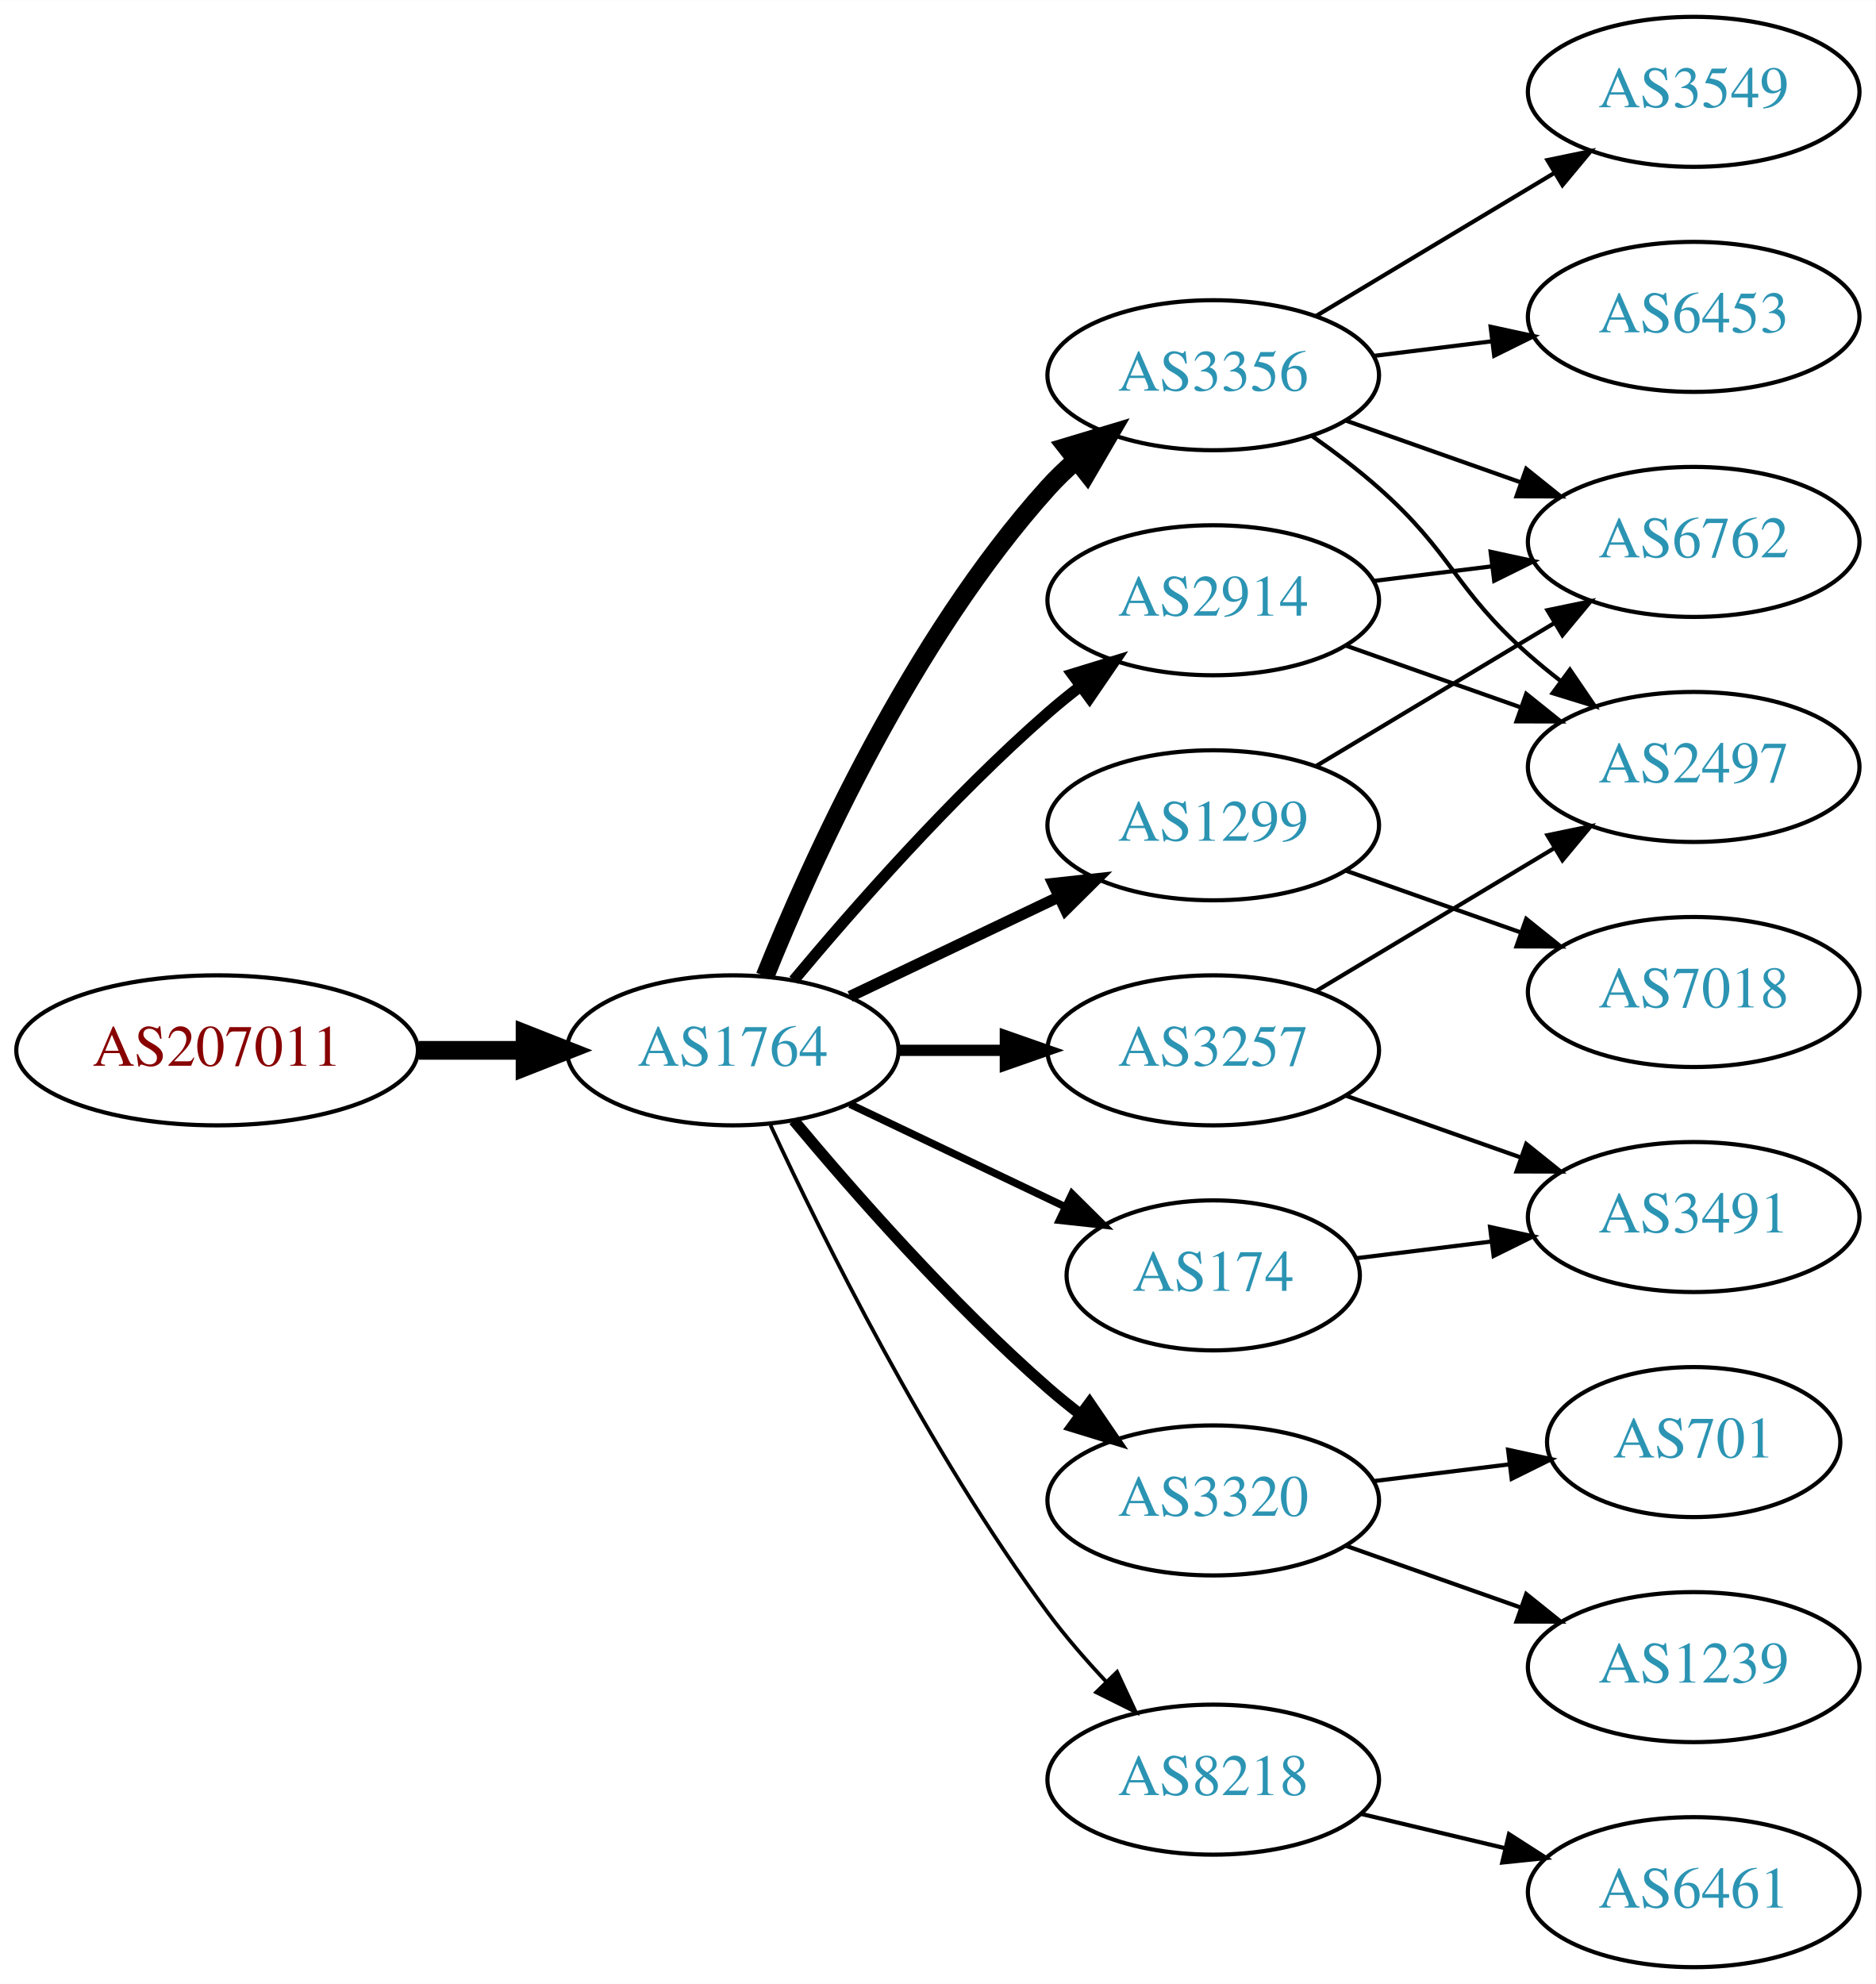
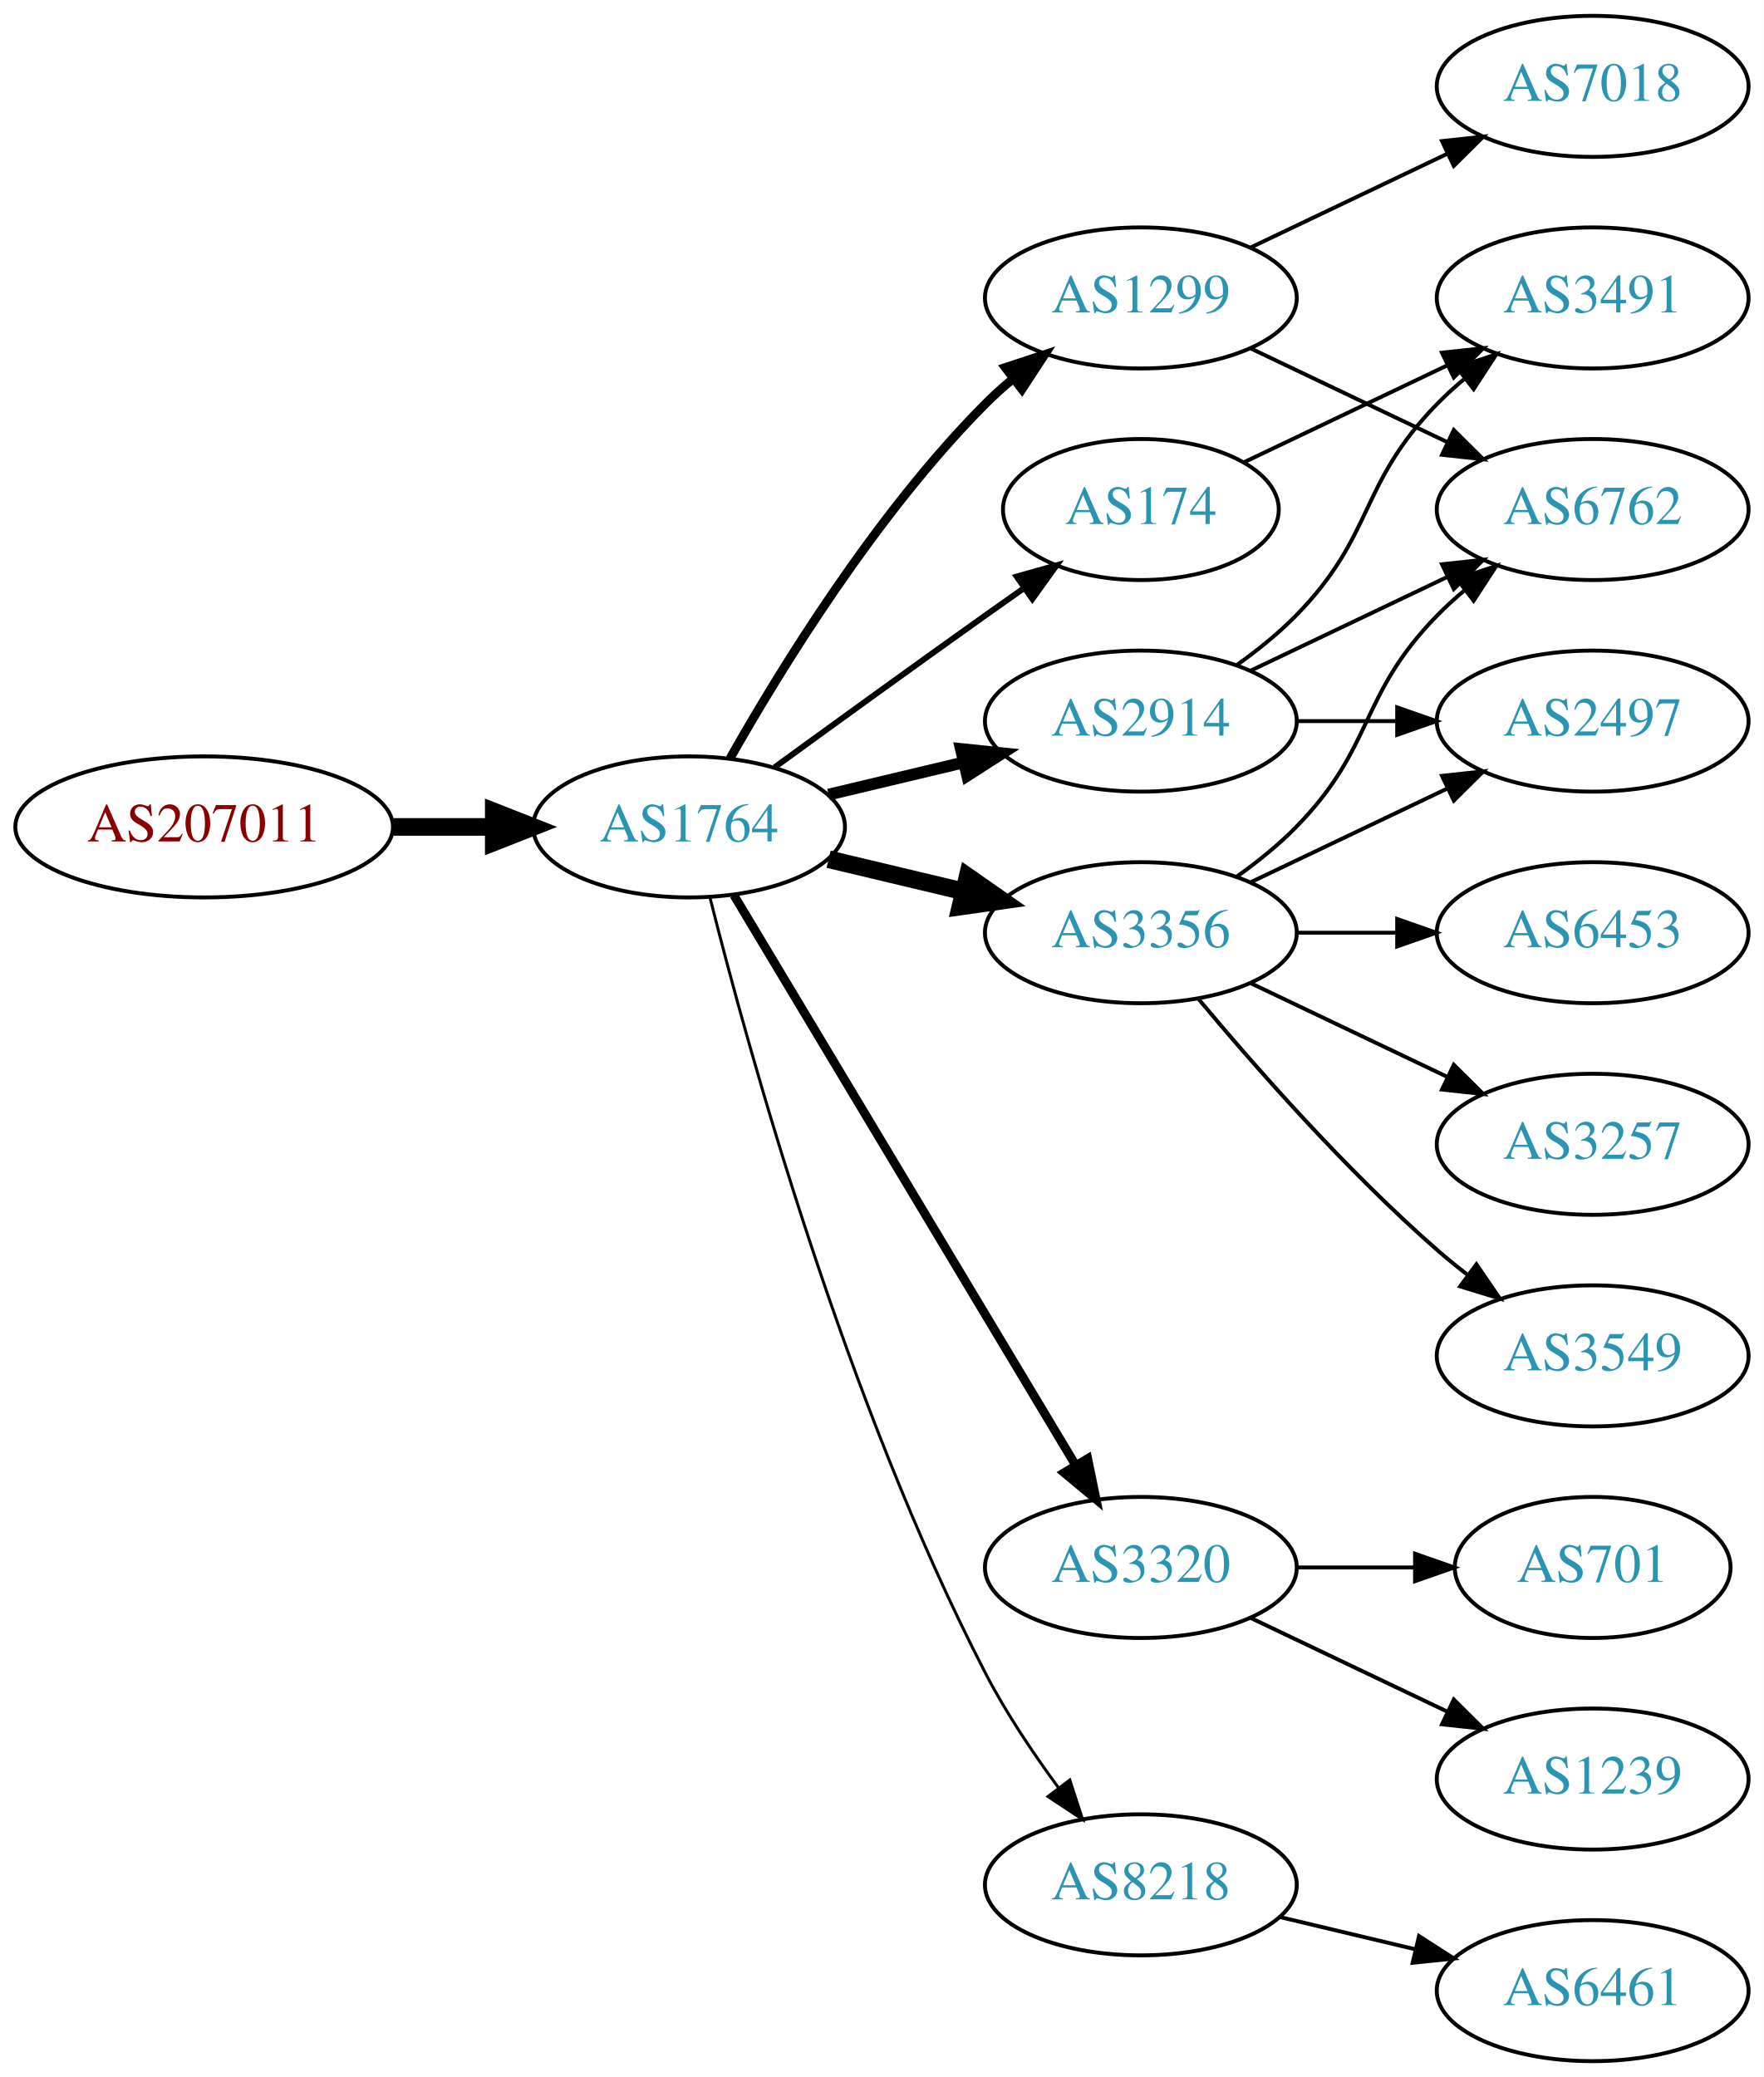
- <svg xmlns="http://www.w3.org/2000/svg" xmlns:xlink="http://www.w3.org/1999/xlink" width="450pt" height="476pt" viewBox="0.00 0.00 450.07 476.00">
-   <g id="graph0" class="graph" transform="scale(1 1) rotate(0) translate(4 472)">
-     <polygon fill="white" stroke="none" points="-4,4 -4,-472 446.07,-472 446.07,4 -4,4" />
+ <svg xmlns="http://www.w3.org/2000/svg" xmlns:xlink="http://www.w3.org/1999/xlink" width="450pt" height="530pt" viewBox="0.00 0.00 450.07 530.00">
+   <g id="graph0" class="graph" transform="scale(1 1) rotate(0) translate(4 526)">
+     <polygon fill="white" stroke="none" points="-4,4 -4,-526 446.07,-526 446.07,4 -4,4" />
    <g id="node1" class="node">
      <g id="a_node1">
        <a xlink:href="/asn/207011" xlink:title="AS207011 ~ ICS Information Systems GesmbH [AT]">
-           <ellipse fill="#ffffff" stroke="black" cx="48.096" cy="-220" rx="48.192" ry="18" />
-           <text text-anchor="middle" x="48.096" y="-216.3" font-family="Times,serif" font-size="14.00" fill="#880000">AS207011</text>
+           <ellipse fill="#ffffff" stroke="black" cx="48.096" cy="-315" rx="48.192" ry="18" />
+           <text text-anchor="middle" x="48.096" y="-311.3" font-family="Times,serif" font-size="14.00" fill="#880000">AS207011</text>
        </a>
      </g>
    </g>
    <g id="node2" class="node">
      <g id="a_node2">
        <a xlink:href="/asn/1764" xlink:title="AS1764 ~ NEXTLAYER-AS [AT]">
-           <ellipse fill="#ffffff" stroke="black" cx="171.838" cy="-220" rx="39.794" ry="18" />
-           <text text-anchor="middle" x="171.838" y="-216.3" font-family="Times,serif" font-size="14.00" fill="#2c94b3">AS1764</text>
+           <ellipse fill="#ffffff" stroke="black" cx="171.838" cy="-315" rx="39.794" ry="18" />
+           <text text-anchor="middle" x="171.838" y="-311.3" font-family="Times,serif" font-size="14.00" fill="#2c94b3">AS1764</text>
        </a>
      </g>
    </g>
    <g id="edge1" class="edge">
-       <path fill="none" stroke="black" stroke-width="4.5" d="M96.513,-220C104.867,-220 113.577,-220 121.969,-220" />
-       <polygon fill="black" stroke="black" stroke-width="4.5" points="122.004,-223.938 132.004,-220 122.004,-216.063 122.004,-223.938" />
+       <path fill="none" stroke="black" stroke-width="4.5" d="M96.513,-315C104.867,-315 113.577,-315 121.969,-315" />
+       <polygon fill="black" stroke="black" stroke-width="4.5" points="122.004,-318.938 132.004,-315 122.004,-311.063 122.004,-318.938" />
    </g>
    <g id="node3" class="node">
      <g id="a_node3">
-         <a xlink:href="/asn/2914" xlink:title="AS2914 ~ NTT America, Inc. [US]">
-           <ellipse fill="#ffffff" stroke="black" cx="287.131" cy="-328" rx="39.794" ry="18" />
-           <text text-anchor="middle" x="287.131" y="-324.3" font-family="Times,serif" font-size="14.00" fill="#2c94b3">AS2914</text>
+         <a xlink:href="/asn/1299" xlink:title="AS1299 ~ Telia Carrier [EU]">
+           <ellipse fill="#ffffff" stroke="black" cx="287.131" cy="-450" rx="39.794" ry="18" />
+           <text text-anchor="middle" x="287.131" y="-446.3" font-family="Times,serif" font-size="14.00" fill="#2c94b3">AS1299</text>
        </a>
      </g>
    </g>
    <g id="edge2" class="edge">
-       <path fill="none" stroke="black" stroke-width="2.7" d="M186.468,-236.817C200.751,-253.929 224.297,-280.745 247.484,-301 249.95,-303.154 252.589,-305.294 255.286,-307.372" />
-       <polygon fill="black" stroke="black" stroke-width="2.7" points="253.311,-310.264 263.44,-313.37 257.459,-304.625 253.311,-310.264" />
+       <path fill="none" stroke="black" stroke-width="2.25" d="M182.298,-332.49C195.08,-355.096 219.512,-394.886 247.484,-423 249.595,-425.121 251.891,-427.188 254.277,-429.171" />
+       <polygon fill="black" stroke="black" stroke-width="2.25" points="252.529,-432.242 262.592,-435.556 256.792,-426.69 252.529,-432.242" />
    </g>
    <g id="node4" class="node">
      <g id="a_node4">
-         <a xlink:href="/asn/3320" xlink:title="AS3320 ~ DTAG [DE]">
-           <ellipse fill="#ffffff" stroke="black" cx="287.131" cy="-112" rx="39.794" ry="18" />
-           <text text-anchor="middle" x="287.131" y="-108.3" font-family="Times,serif" font-size="14.00" fill="#2c94b3">AS3320</text>
+         <a xlink:href="/asn/3356" xlink:title="AS3356 ~ Level 3 Parent, LLC [US]">
+           <ellipse fill="#ffffff" stroke="black" cx="287.131" cy="-288" rx="39.794" ry="18" />
+           <text text-anchor="middle" x="287.131" y="-284.3" font-family="Times,serif" font-size="14.00" fill="#2c94b3">AS3356</text>
        </a>
      </g>
    </g>
    <g id="edge3" class="edge">
-       <path fill="none" stroke="black" stroke-width="2.7" d="M186.468,-203.183C200.751,-186.071 224.297,-159.255 247.484,-139 249.95,-136.846 252.589,-134.706 255.286,-132.628" />
-       <polygon fill="black" stroke="black" stroke-width="2.7" points="257.459,-135.375 263.44,-126.63 253.311,-129.736 257.459,-135.375" />
+       <path fill="none" stroke="black" stroke-width="4.5" d="M207.445,-306.752C218.316,-304.162 230.471,-301.265 241.913,-298.538" />
+       <polygon fill="black" stroke="black" stroke-width="4.5" points="242.921,-302.346 251.736,-296.197 241.095,-294.685 242.921,-302.346" />
    </g>
    <g id="node5" class="node">
      <g id="a_node5">
-         <a xlink:href="/asn/3257" xlink:title="AS3257 ~ GTT [DE]">
-           <ellipse fill="#ffffff" stroke="black" cx="287.131" cy="-220" rx="39.794" ry="18" />
-           <text text-anchor="middle" x="287.131" y="-216.3" font-family="Times,serif" font-size="14.00" fill="#2c94b3">AS3257</text>
+         <a xlink:href="/asn/2914" xlink:title="AS2914 ~ NTT America, Inc. [US]">
+           <ellipse fill="#ffffff" stroke="black" cx="287.131" cy="-342" rx="39.794" ry="18" />
+           <text text-anchor="middle" x="287.131" y="-338.3" font-family="Times,serif" font-size="14.00" fill="#2c94b3">AS2914</text>
        </a>
      </g>
    </g>
    <g id="edge4" class="edge">
-       <path fill="none" stroke="black" stroke-width="2.7" d="M211.51,-220C219.713,-220 228.477,-220 237.009,-220" />
-       <polygon fill="black" stroke="black" stroke-width="2.7" points="237.248,-223.5 247.248,-220 237.248,-216.5 237.248,-223.5" />
+       <path fill="none" stroke="black" stroke-width="3" d="M207.445,-323.248C218.316,-325.838 230.471,-328.735 241.913,-331.462" />
+       <polygon fill="black" stroke="black" stroke-width="3" points="241.197,-334.889 251.736,-333.803 242.819,-328.08 241.197,-334.889" />
    </g>
    <g id="node6" class="node">
      <g id="a_node6">
-         <a xlink:href="/asn/3356" xlink:title="AS3356 ~ Level 3 Parent, LLC [US]">
-           <ellipse fill="#ffffff" stroke="black" cx="287.131" cy="-382" rx="39.794" ry="18" />
-           <text text-anchor="middle" x="287.131" y="-378.3" font-family="Times,serif" font-size="14.00" fill="#2c94b3">AS3356</text>
+         <a xlink:href="/asn/3320" xlink:title="AS3320 ~ DTAG [DE]">
+           <ellipse fill="#ffffff" stroke="black" cx="287.131" cy="-126" rx="39.794" ry="18" />
+           <text text-anchor="middle" x="287.131" y="-122.3" font-family="Times,serif" font-size="14.00" fill="#2c94b3">AS3320</text>
        </a>
      </g>
    </g>
    <g id="edge5" class="edge">
-       <path fill="none" stroke="black" stroke-width="4.5" d="M179.586,-237.787C190.637,-265.243 214.69,-318.578 247.484,-355 249.487,-357.224 251.706,-359.363 254.038,-361.397" />
-       <polygon fill="black" stroke="black" stroke-width="4.5" points="251.965,-364.777 262.257,-367.873 256.839,-358.591 251.965,-364.777" />
+       <path fill="none" stroke="black" stroke-width="2.25" d="M183.293,-297.558C203.274,-264.225 246.98,-191.314 270.465,-152.134" />
+       <polygon fill="black" stroke="black" stroke-width="2.25" points="273.561,-153.776 275.701,-143.4 267.558,-150.177 273.561,-153.776" />
    </g>
    <g id="node7" class="node">
      <g id="a_node7">
-         <a xlink:href="/asn/174" xlink:title="AS174 ~ Cogent Communications [US]">
-           <ellipse fill="#ffffff" stroke="black" cx="287.131" cy="-166" rx="35.194" ry="18" />
-           <text text-anchor="middle" x="287.131" y="-162.3" font-family="Times,serif" font-size="14.00" fill="#2c94b3">AS174</text>
-         </a>
-       </g>
-     </g>
-     <g id="edge6" class="edge">
-       <path fill="none" stroke="black" stroke-width="1.8" d="M199.974,-207.066C215.406,-199.71 234.892,-190.423 251.427,-182.541" />
-       <polygon fill="black" stroke="black" stroke-width="1.8" points="253.247,-185.551 260.769,-178.089 250.236,-179.232 253.247,-185.551" />
-     </g>
-     <g id="node8" class="node">
-       <g id="a_node8">
        <a xlink:href="/asn/8218" xlink:title="AS8218 ~ legacy Neotelecoms [FR]">
          <ellipse fill="#ffffff" stroke="black" cx="287.131" cy="-45" rx="39.794" ry="18" />
          <text text-anchor="middle" x="287.131" y="-41.3" font-family="Times,serif" font-size="14.00" fill="#2c94b3">AS8218</text>
        </a>
      </g>
    </g>
+     <g id="edge6" class="edge">
+       <path fill="none" stroke="black" stroke-width="0.75" d="M177.187,-296.934C186.741,-258.918 211.602,-168.439 247.484,-99 252.698,-88.91 259.623,-78.589 266.169,-69.709" />
+       <polygon fill="black" stroke="black" stroke-width="0.75" points="268.998,-71.771 272.261,-61.691 263.424,-67.536 268.998,-71.771" />
+     </g>
+     <g id="node8" class="node">
+       <g id="a_node8">
+         <a xlink:href="/asn/174" xlink:title="AS174 ~ Cogent Communications [US]">
+           <ellipse fill="#ffffff" stroke="black" cx="287.131" cy="-396" rx="35.194" ry="18" />
+           <text text-anchor="middle" x="287.131" y="-392.3" font-family="Times,serif" font-size="14.00" fill="#2c94b3">AS174</text>
+         </a>
+       </g>
+     </g>
    <g id="edge7" class="edge">
-       <path fill="none" stroke="black" stroke-width="0.9" d="M180.884,-202.065C193.283,-175.325 218.666,-123.979 247.484,-85 251.65,-79.366 256.559,-73.712 261.455,-68.502" />
-       <polygon fill="black" stroke="black" stroke-width="0.9" points="264.059,-70.846 268.532,-61.241 259.046,-65.96 264.059,-70.846" />
-     </g>
-     <g id="node9" class="node">
-       <g id="a_node9">
-         <a xlink:href="/asn/1299" xlink:title="AS1299 ~ Telia Carrier [EU]">
-           <ellipse fill="#ffffff" stroke="black" cx="287.131" cy="-274" rx="39.794" ry="18" />
-           <text text-anchor="middle" x="287.131" y="-270.3" font-family="Times,serif" font-size="14.00" fill="#2c94b3">AS1299</text>
-         </a>
-       </g>
-     </g>
-     <g id="edge8" class="edge">
-       <path fill="none" stroke="black" stroke-width="2.7" d="M199.974,-232.934C214.968,-240.081 233.789,-249.052 250.013,-256.785" />
-       <polygon fill="black" stroke="black" stroke-width="2.7" points="248.683,-260.028 259.216,-261.171 251.695,-253.709 248.683,-260.028" />
+       <path fill="none" stroke="black" stroke-width="1.5" d="M193.686,-330.222C208.62,-341.091 229.234,-356.025 247.484,-369 250.695,-371.282 254.064,-373.661 257.418,-376.018" />
+       <polygon fill="black" stroke="black" stroke-width="1.5" points="255.43,-378.899 265.629,-381.77 259.447,-373.166 255.43,-378.899" />
    </g>
    <g id="node10" class="node">
      <g id="a_node10">
        <a xlink:href="/asn/6762" xlink:title="AS6762 ~ TELECOM ITALIA SPARKLE S.p.A. [IT]">
-           <ellipse fill="#ffffff" stroke="black" cx="402.424" cy="-342" rx="39.794" ry="18" />
-           <text text-anchor="middle" x="402.424" y="-338.3" font-family="Times,serif" font-size="14.00" fill="#2c94b3">AS6762</text>
-         </a>
-       </g>
+           <ellipse fill="#ffffff" stroke="black" cx="402.424" cy="-396" rx="39.794" ry="18" />
+           <text text-anchor="middle" x="402.424" y="-392.3" font-family="Times,serif" font-size="14.00" fill="#2c94b3">AS6762</text>
+         </a>
+       </g>
+     </g>
+     <g id="edge18" class="edge">
+       <path fill="none" stroke="black" d="M315.267,-437.066C330.261,-429.919 349.082,-420.948 365.306,-413.215" />
+       <polygon fill="black" stroke="black" points="366.988,-416.291 374.509,-408.829 363.976,-409.972 366.988,-416.291" />
+     </g>
+     <g id="node17" class="node">
+       <g id="a_node17">
+         <a xlink:href="/asn/7018" xlink:title="AS7018 ~ AT&amp;T Services, Inc. [US]">
+           <ellipse fill="#ffffff" stroke="black" cx="402.424" cy="-504" rx="39.794" ry="18" />
+           <text text-anchor="middle" x="402.424" y="-500.3" font-family="Times,serif" font-size="14.00" fill="#2c94b3">AS7018</text>
+         </a>
+       </g>
+     </g>
+     <g id="edge19" class="edge">
+       <path fill="none" stroke="black" d="M315.267,-462.934C330.261,-470.081 349.082,-479.052 365.306,-486.785" />
+       <polygon fill="black" stroke="black" points="363.976,-490.028 374.509,-491.171 366.988,-483.709 363.976,-490.028" />
+     </g>
+     <g id="node9" class="node">
+       <g id="a_node9">
+         <a xlink:href="/asn/3257" xlink:title="AS3257 ~ GTT [DE]">
+           <ellipse fill="#ffffff" stroke="black" cx="402.424" cy="-234" rx="39.794" ry="18" />
+           <text text-anchor="middle" x="402.424" y="-230.3" font-family="Times,serif" font-size="14.00" fill="#2c94b3">AS3257</text>
+         </a>
+       </g>
+     </g>
+     <g id="edge8" class="edge">
+       <path fill="none" stroke="black" d="M315.267,-275.066C330.261,-267.919 349.082,-258.948 365.306,-251.215" />
+       <polygon fill="black" stroke="black" points="366.988,-254.291 374.509,-246.829 363.976,-247.972 366.988,-254.291" />
    </g>
    <g id="edge9" class="edge">
-       <path fill="none" stroke="black" d="M325.541,-332.623C334.629,-333.746 344.466,-334.962 353.951,-336.134" />
-       <polygon fill="black" stroke="black" points="353.699,-339.629 364.053,-337.382 354.558,-332.682 353.699,-339.629" />
+       <path fill="none" stroke="black" d="M311.725,-302.389C316.981,-306.148 322.313,-310.437 326.777,-315 346.95,-335.617 342.605,-348.383 362.777,-369 364.87,-371.139 367.154,-373.218 369.53,-375.21" />
+       <polygon fill="black" stroke="black" points="367.774,-378.275 377.83,-381.611 372.049,-372.732 367.774,-378.275" />
    </g>
    <g id="node11" class="node">
      <g id="a_node11">
        <a xlink:href="/asn/2497" xlink:title="AS2497 ~ Internet Initiative Japan Inc. [JP]">
+           <ellipse fill="#ffffff" stroke="black" cx="402.424" cy="-342" rx="39.794" ry="18" />
+           <text text-anchor="middle" x="402.424" y="-338.3" font-family="Times,serif" font-size="14.00" fill="#2c94b3">AS2497</text>
+         </a>
+       </g>
+     </g>
+     <g id="edge10" class="edge">
+       <path fill="none" stroke="black" d="M315.267,-300.934C330.261,-308.081 349.082,-317.052 365.306,-324.785" />
+       <polygon fill="black" stroke="black" points="363.976,-328.028 374.509,-329.171 366.988,-321.709 363.976,-328.028" />
+     </g>
+     <g id="node12" class="node">
+       <g id="a_node12">
+         <a xlink:href="/asn/3549" xlink:title="AS3549 ~ Level 3 Parent, LLC [US]">
+           <ellipse fill="#ffffff" stroke="black" cx="402.424" cy="-180" rx="39.794" ry="18" />
+           <text text-anchor="middle" x="402.424" y="-176.3" font-family="Times,serif" font-size="14.00" fill="#2c94b3">AS3549</text>
+         </a>
+       </g>
+     </g>
+     <g id="edge11" class="edge">
+       <path fill="none" stroke="black" d="M301.761,-271.183C316.044,-254.071 339.59,-227.255 362.777,-207 365.243,-204.846 367.882,-202.706 370.579,-200.628" />
+       <polygon fill="black" stroke="black" points="372.752,-203.375 378.733,-194.63 368.604,-197.736 372.752,-203.375" />
+     </g>
+     <g id="node13" class="node">
+       <g id="a_node13">
+         <a xlink:href="/asn/6453" xlink:title="AS6453 ~ TATA COMMUNICATIONS (AMERICA) INC [US]">
          <ellipse fill="#ffffff" stroke="black" cx="402.424" cy="-288" rx="39.794" ry="18" />
-           <text text-anchor="middle" x="402.424" y="-284.3" font-family="Times,serif" font-size="14.00" fill="#2c94b3">AS2497</text>
-         </a>
-       </g>
-     </g>
-     <g id="edge10" class="edge">
-       <path fill="none" stroke="black" d="M319.089,-317.07C331.952,-312.528 347.058,-307.195 360.795,-302.345" />
-       <polygon fill="black" stroke="black" points="362.239,-305.547 370.504,-298.917 359.909,-298.946 362.239,-305.547" />
+           <text text-anchor="middle" x="402.424" y="-284.3" font-family="Times,serif" font-size="14.00" fill="#2c94b3">AS6453</text>
+         </a>
+       </g>
+     </g>
+     <g id="edge12" class="edge">
+       <path fill="none" stroke="black" d="M326.803,-288C335.006,-288 343.77,-288 352.302,-288" />
+       <polygon fill="black" stroke="black" points="352.541,-291.5 362.541,-288 352.541,-284.5 352.541,-291.5" />
+     </g>
+     <g id="edge14" class="edge">
+       <path fill="none" stroke="black" d="M315.267,-354.934C330.261,-362.081 349.082,-371.052 365.306,-378.785" />
+       <polygon fill="black" stroke="black" points="363.976,-382.028 374.509,-383.171 366.988,-375.709 363.976,-382.028" />
+     </g>
+     <g id="edge13" class="edge">
+       <path fill="none" stroke="black" d="M326.803,-342C335.006,-342 343.77,-342 352.302,-342" />
+       <polygon fill="black" stroke="black" points="352.541,-345.5 362.541,-342 352.541,-338.5 352.541,-345.5" />
+     </g>
+     <g id="node14" class="node">
+       <g id="a_node14">
+         <a xlink:href="/asn/3491" xlink:title="AS3491 ~ PCCW Global, Inc. [US]">
+           <ellipse fill="#ffffff" stroke="black" cx="402.424" cy="-450" rx="39.794" ry="18" />
+           <text text-anchor="middle" x="402.424" y="-446.3" font-family="Times,serif" font-size="14.00" fill="#2c94b3">AS3491</text>
+         </a>
+       </g>
+     </g>
+     <g id="edge15" class="edge">
+       <path fill="none" stroke="black" d="M311.725,-356.389C316.981,-360.148 322.313,-364.437 326.777,-369 346.95,-389.617 342.605,-402.383 362.777,-423 364.87,-425.139 367.154,-427.218 369.53,-429.21" />
+       <polygon fill="black" stroke="black" points="367.774,-432.275 377.83,-435.611 372.049,-426.732 367.774,-432.275" />
    </g>
    <g id="node15" class="node">
      <g id="a_node15">
+         <a xlink:href="/asn/701" xlink:title="AS701 ~ UUNET [US]">
+           <ellipse fill="#ffffff" stroke="black" cx="402.424" cy="-126" rx="35.194" ry="18" />
+           <text text-anchor="middle" x="402.424" y="-122.3" font-family="Times,serif" font-size="14.00" fill="#2c94b3">AS701</text>
+         </a>
+       </g>
+     </g>
+     <g id="edge16" class="edge">
+       <path fill="none" stroke="black" d="M326.803,-126C336.508,-126 346.999,-126 356.962,-126" />
+       <polygon fill="black" stroke="black" points="357.098,-129.5 367.098,-126 357.098,-122.5 357.098,-129.5" />
+     </g>
+     <g id="node16" class="node">
+       <g id="a_node16">
        <a xlink:href="/asn/1239" xlink:title="AS1239 ~ Sprint [US]">
          <ellipse fill="#ffffff" stroke="black" cx="402.424" cy="-72" rx="39.794" ry="18" />
          <text text-anchor="middle" x="402.424" y="-68.3" font-family="Times,serif" font-size="14.00" fill="#2c94b3">AS1239</text>
        </a>
      </g>
    </g>
-     <g id="edge18" class="edge">
-       <path fill="none" stroke="black" d="M319.089,-101.07C331.952,-96.528 347.058,-91.195 360.795,-86.345" />
-       <polygon fill="black" stroke="black" points="362.239,-89.547 370.504,-82.917 359.909,-82.946 362.239,-89.547" />
-     </g>
-     <g id="node16" class="node">
-       <g id="a_node16">
-         <a xlink:href="/asn/701" xlink:title="AS701 ~ UUNET [US]">
-           <ellipse fill="#ffffff" stroke="black" cx="402.424" cy="-126" rx="35.194" ry="18" />
-           <text text-anchor="middle" x="402.424" y="-122.3" font-family="Times,serif" font-size="14.00" fill="#2c94b3">AS701</text>
-         </a>
-       </g>
-     </g>
-     <g id="edge19" class="edge">
-       <path fill="none" stroke="black" d="M325.541,-116.623C335.994,-117.915 347.438,-119.329 358.196,-120.658" />
-       <polygon fill="black" stroke="black" points="357.893,-124.147 368.247,-121.9 358.751,-117.2 357.893,-124.147" />
-     </g>
-     <g id="edge12" class="edge">
-       <path fill="none" stroke="black" d="M311.881,-234.255C328.497,-244.229 350.894,-257.671 369.13,-268.617" />
-       <polygon fill="black" stroke="black" points="367.33,-271.618 377.705,-273.764 370.932,-265.616 367.33,-271.618" />
-     </g>
-     <g id="node12" class="node">
-       <g id="a_node12">
-         <a xlink:href="/asn/3491" xlink:title="AS3491 ~ PCCW Global, Inc. [US]">
-           <ellipse fill="#ffffff" stroke="black" cx="402.424" cy="-180" rx="39.794" ry="18" />
-           <text text-anchor="middle" x="402.424" y="-176.3" font-family="Times,serif" font-size="14.00" fill="#2c94b3">AS3491</text>
-         </a>
-       </g>
-     </g>
-     <g id="edge11" class="edge">
-       <path fill="none" stroke="black" d="M319.089,-209.07C331.952,-204.528 347.058,-199.195 360.795,-194.345" />
-       <polygon fill="black" stroke="black" points="362.239,-197.547 370.504,-190.917 359.909,-190.946 362.239,-197.547" />
-     </g>
-     <g id="edge14" class="edge">
-       <path fill="none" stroke="black" d="M319.089,-371.07C331.952,-366.528 347.058,-361.195 360.795,-356.345" />
-       <polygon fill="black" stroke="black" points="362.239,-359.547 370.504,-352.917 359.909,-352.946 362.239,-359.547" />
-     </g>
-     <g id="edge13" class="edge">
-       <path fill="none" stroke="black" d="M310.858,-367.411C316.258,-363.6 321.872,-359.337 326.777,-355 344.697,-339.159 344.858,-330.841 362.777,-315 365.23,-312.832 367.86,-310.682 370.552,-308.597" />
-       <polygon fill="black" stroke="black" points="372.728,-311.342 378.697,-302.589 368.572,-305.709 372.728,-311.342" />
-     </g>
-     <g id="node13" class="node">
-       <g id="a_node13">
-         <a xlink:href="/asn/6453" xlink:title="AS6453 ~ TATA COMMUNICATIONS (AMERICA) INC [US]">
-           <ellipse fill="#ffffff" stroke="black" cx="402.424" cy="-396" rx="39.794" ry="18" />
-           <text text-anchor="middle" x="402.424" y="-392.3" font-family="Times,serif" font-size="14.00" fill="#2c94b3">AS6453</text>
-         </a>
-       </g>
-     </g>
-     <g id="edge15" class="edge">
-       <path fill="none" stroke="black" d="M325.541,-386.623C334.629,-387.746 344.466,-388.962 353.951,-390.134" />
-       <polygon fill="black" stroke="black" points="353.699,-393.629 364.053,-391.382 354.558,-386.682 353.699,-393.629" />
-     </g>
-     <g id="node14" class="node">
-       <g id="a_node14">
-         <a xlink:href="/asn/3549" xlink:title="AS3549 ~ Level 3 Parent, LLC [US]">
-           <ellipse fill="#ffffff" stroke="black" cx="402.424" cy="-450" rx="39.794" ry="18" />
-           <text text-anchor="middle" x="402.424" y="-446.3" font-family="Times,serif" font-size="14.00" fill="#2c94b3">AS3549</text>
-         </a>
-       </g>
-     </g>
-     <g id="edge16" class="edge">
-       <path fill="none" stroke="black" d="M311.881,-396.255C328.497,-406.229 350.894,-419.671 369.13,-430.617" />
-       <polygon fill="black" stroke="black" points="367.33,-433.618 377.705,-435.764 370.932,-427.616 367.33,-433.618" />
-     </g>
    <g id="edge17" class="edge">
-       <path fill="none" stroke="black" d="M321.51,-170.125C331.6,-171.372 342.883,-172.766 353.718,-174.105" />
-       <polygon fill="black" stroke="black" points="353.562,-177.612 363.915,-175.365 354.42,-170.665 353.562,-177.612" />
-     </g>
-     <g id="node17" class="node">
-       <g id="a_node17">
+       <path fill="none" stroke="black" d="M315.267,-113.066C330.261,-105.919 349.082,-96.948 365.306,-89.215" />
+       <polygon fill="black" stroke="black" points="366.988,-92.291 374.509,-84.829 363.976,-85.972 366.988,-92.291" />
+     </g>
+     <g id="node18" class="node">
+       <g id="a_node18">
        <a xlink:href="/asn/6461" xlink:title="AS6461 ~ Zayo Bandwidth [US]">
          <ellipse fill="#ffffff" stroke="black" cx="402.424" cy="-18" rx="39.794" ry="18" />
          <text text-anchor="middle" x="402.424" y="-14.3" font-family="Times,serif" font-size="14.00" fill="#2c94b3">AS6461</text>
        </a>
      </g>
    </g>
    <g id="edge20" class="edge">
      <path fill="none" stroke="black" d="M322.738,-36.752C333.609,-34.162 345.764,-31.265 357.206,-28.538" />
      <polygon fill="black" stroke="black" points="358.112,-31.92 367.029,-26.197 356.49,-25.111 358.112,-31.92" />
    </g>
-     <g id="edge22" class="edge">
-       <path fill="none" stroke="black" d="M311.881,-288.255C328.497,-298.229 350.894,-311.671 369.13,-322.617" />
-       <polygon fill="black" stroke="black" points="367.33,-325.618 377.705,-327.764 370.932,-319.616 367.33,-325.618" />
-     </g>
-     <g id="node18" class="node">
-       <g id="a_node18">
-         <a xlink:href="/asn/7018" xlink:title="AS7018 ~ AT&amp;T Services, Inc. [US]">
-           <ellipse fill="#ffffff" stroke="black" cx="402.424" cy="-234" rx="39.794" ry="18" />
-           <text text-anchor="middle" x="402.424" y="-230.3" font-family="Times,serif" font-size="14.00" fill="#2c94b3">AS7018</text>
-         </a>
-       </g>
-     </g>
    <g id="edge21" class="edge">
-       <path fill="none" stroke="black" d="M319.089,-263.07C331.952,-258.528 347.058,-253.195 360.795,-248.345" />
-       <polygon fill="black" stroke="black" points="362.239,-251.547 370.504,-244.917 359.909,-244.946 362.239,-251.547" />
+       <path fill="none" stroke="black" d="M313.556,-408.119C328.859,-415.413 348.582,-424.814 365.464,-432.86" />
+       <polygon fill="black" stroke="black" points="363.971,-436.026 374.504,-437.169 366.983,-429.707 363.971,-436.026" />
    </g>
  </g>
</svg>
